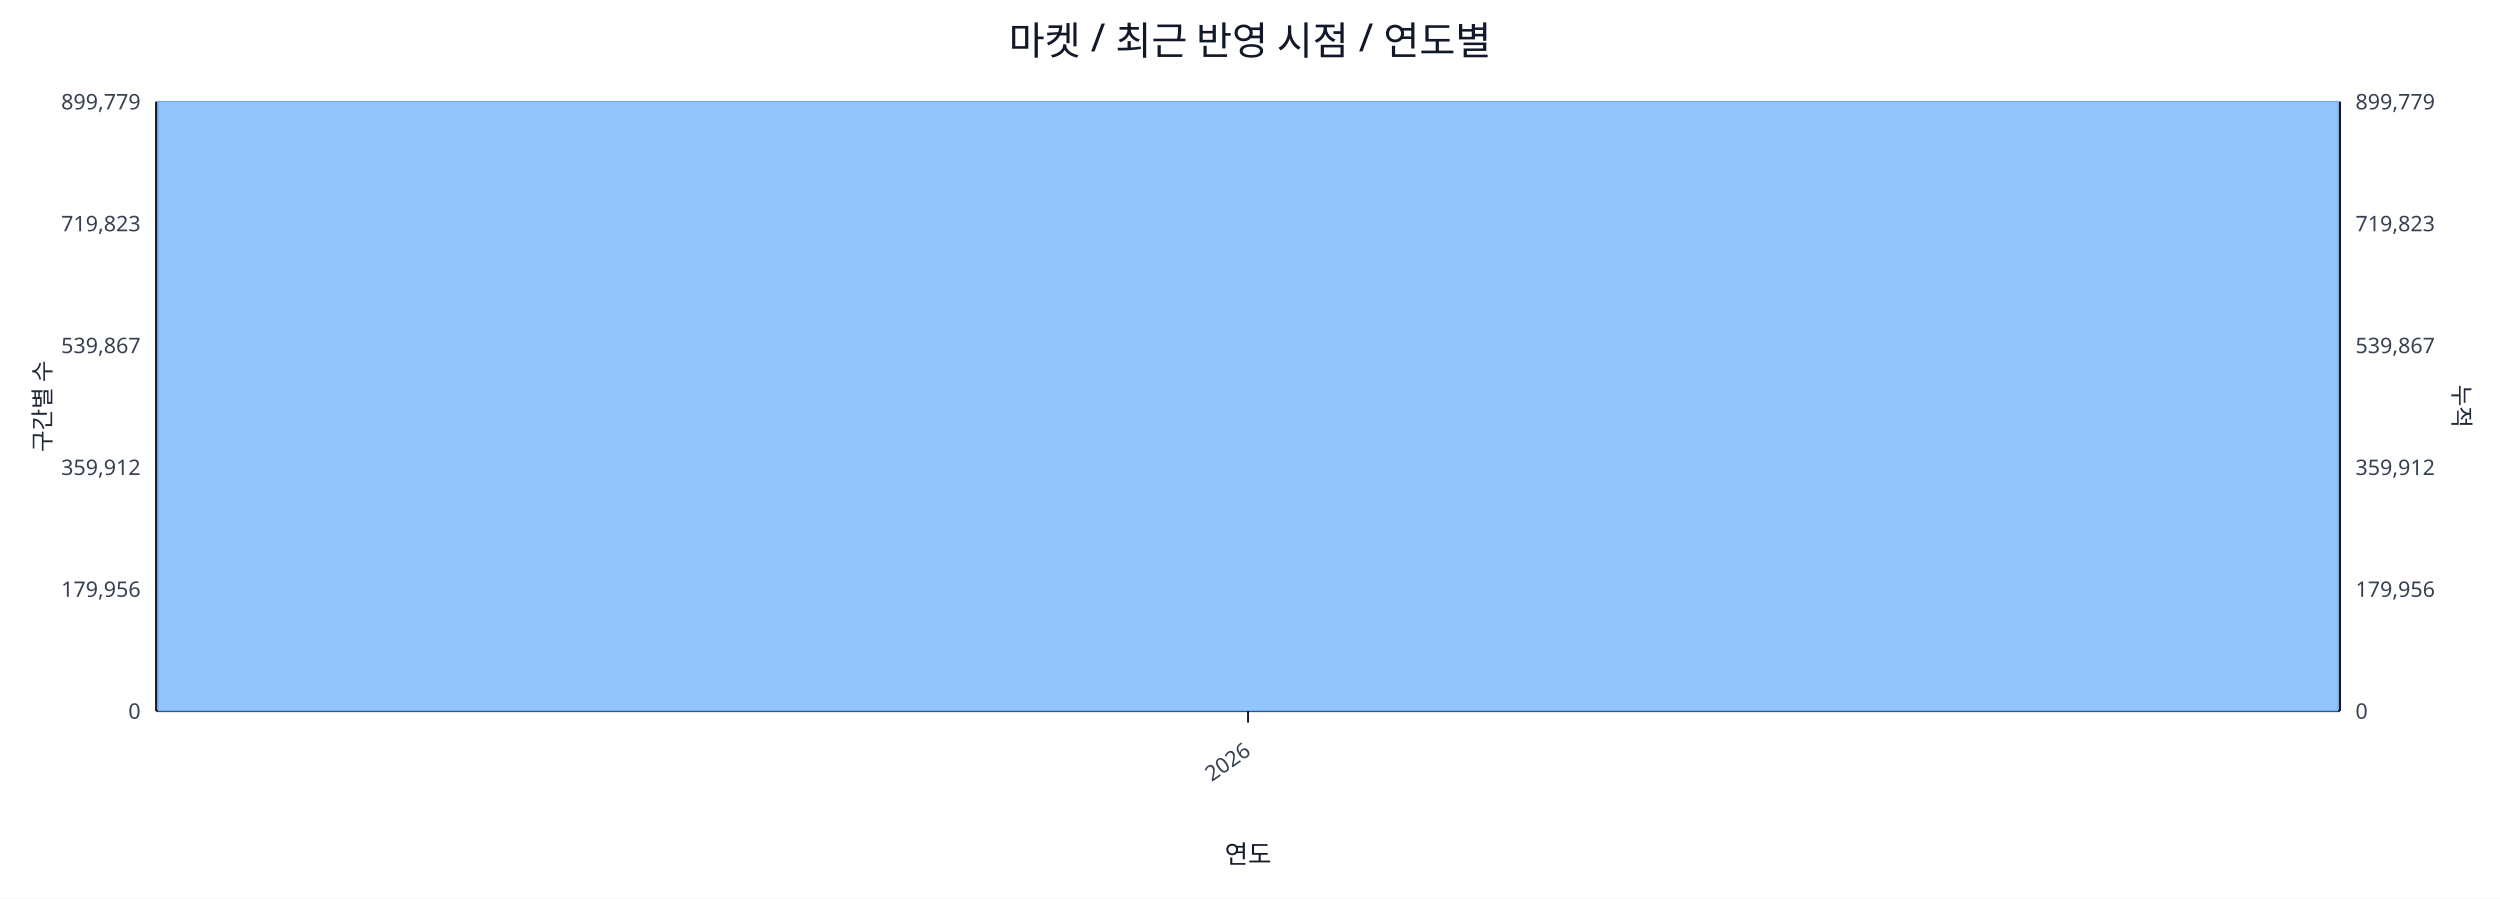
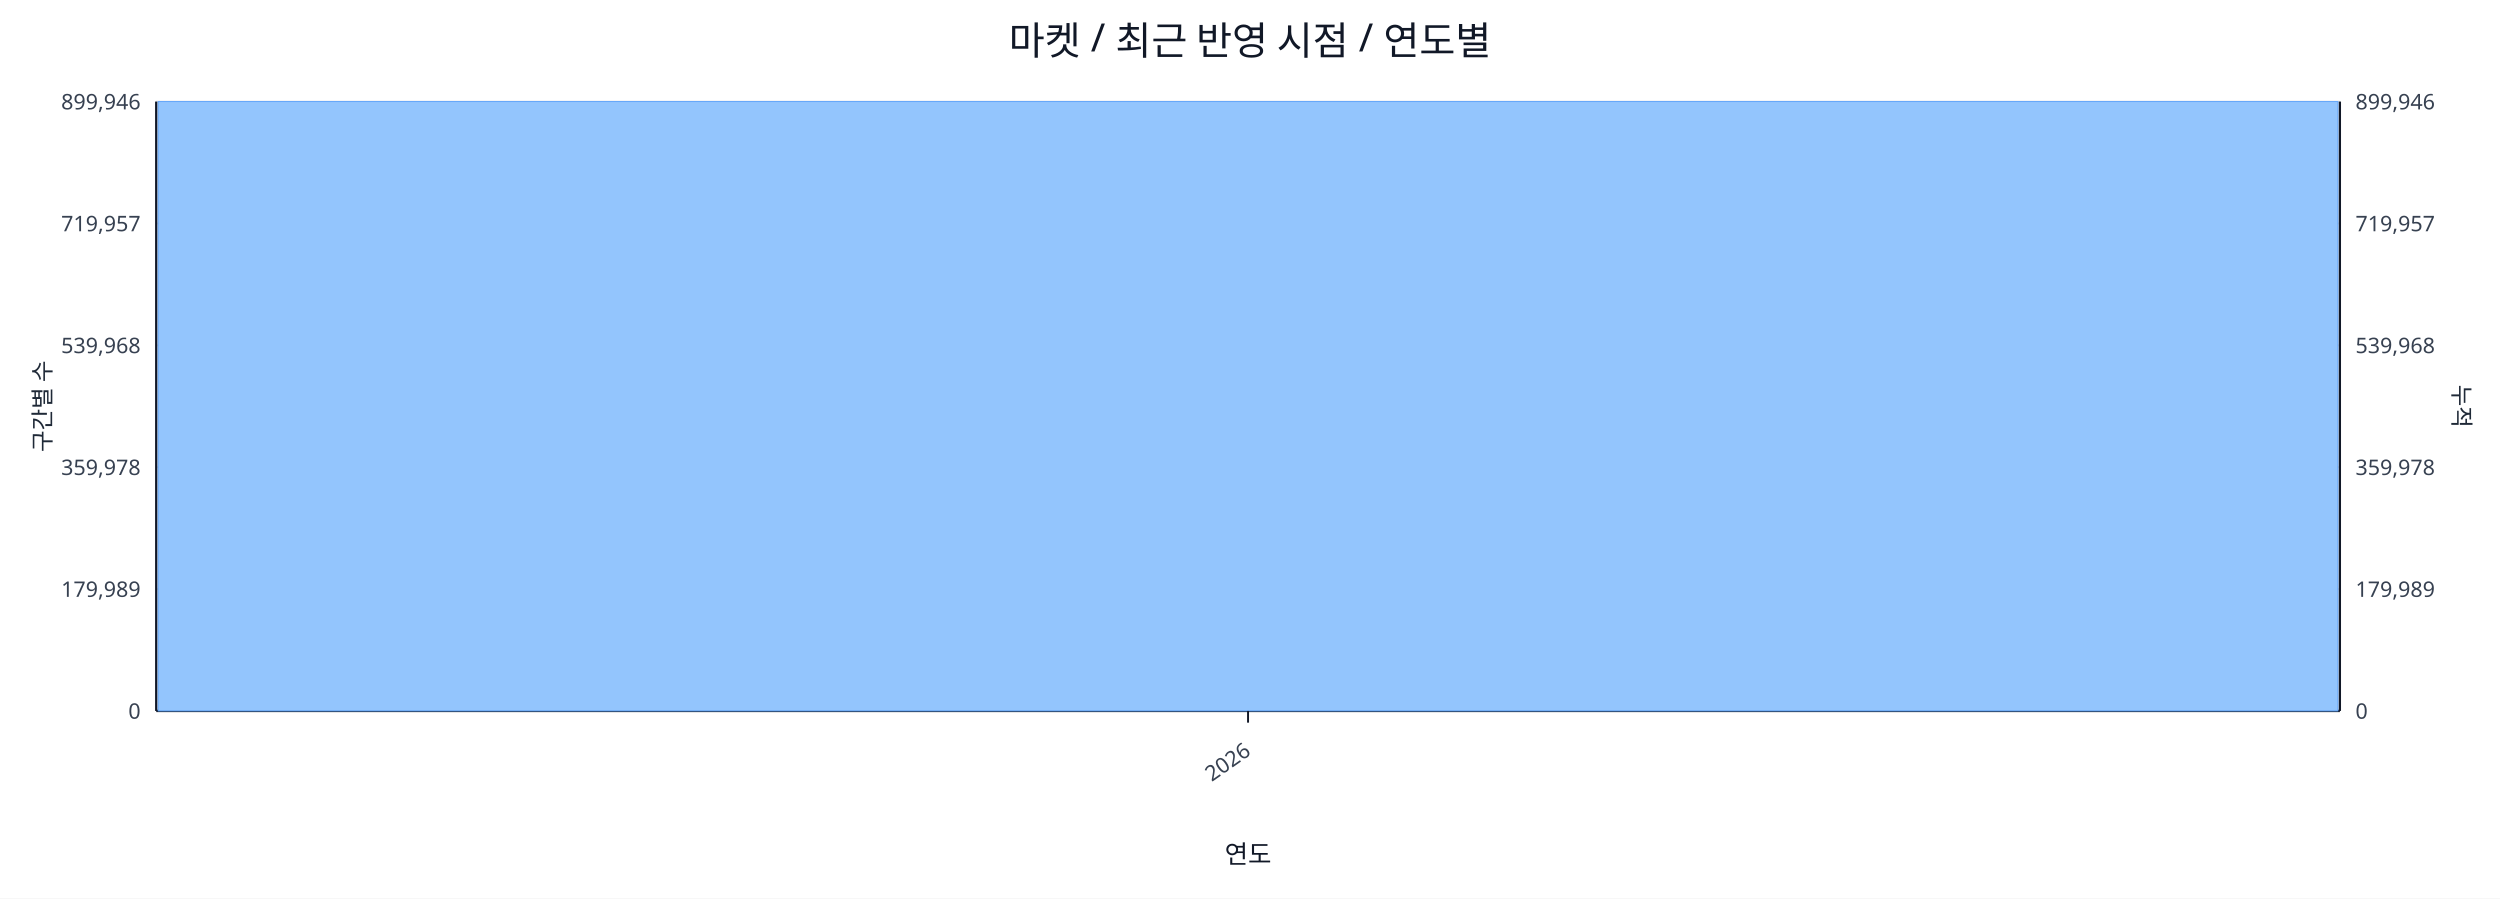
<svg xmlns="http://www.w3.org/2000/svg" width="1280" height="460" viewBox="0 0 1280 460">
  <rect x="0" y="0" width="100%" height="100%" fill="#ffffff" />
  <text x="640.0" y="28" font-size="20" text-anchor="middle" font-family="sans-serif" fill="#111827">마켓 / 최근 반영 시점 / 연도별</text>
  <line x1="80.0" y1="52.0" x2="1198.0" y2="52.0" stroke="#e5e7eb" stroke-width="1" />
-   <text x="72.0" y="56.0" font-size="11" text-anchor="end" font-family="sans-serif" fill="#374151">899,779</text>
-   <text x="1206.0" y="56.0" font-size="11" text-anchor="start" font-family="sans-serif" fill="#374151">899,779</text>
+   <text x="72.0" y="56.0" font-size="11" text-anchor="end" font-family="sans-serif" fill="#374151">899,946</text>
+   <text x="1206.0" y="56.0" font-size="11" text-anchor="start" font-family="sans-serif" fill="#374151">899,946</text>
  <line x1="80.0" y1="114.4" x2="1198.0" y2="114.4" stroke="#e5e7eb" stroke-width="1" />
-   <text x="72.0" y="118.4" font-size="11" text-anchor="end" font-family="sans-serif" fill="#374151">719,823</text>
-   <text x="1206.0" y="118.4" font-size="11" text-anchor="start" font-family="sans-serif" fill="#374151">719,823</text>
+   <text x="72.0" y="118.4" font-size="11" text-anchor="end" font-family="sans-serif" fill="#374151">719,957</text>
+   <text x="1206.0" y="118.4" font-size="11" text-anchor="start" font-family="sans-serif" fill="#374151">719,957</text>
  <line x1="80.0" y1="176.8" x2="1198.0" y2="176.8" stroke="#e5e7eb" stroke-width="1" />
-   <text x="72.0" y="180.8" font-size="11" text-anchor="end" font-family="sans-serif" fill="#374151">539,867</text>
-   <text x="1206.0" y="180.8" font-size="11" text-anchor="start" font-family="sans-serif" fill="#374151">539,867</text>
+   <text x="72.0" y="180.8" font-size="11" text-anchor="end" font-family="sans-serif" fill="#374151">539,968</text>
+   <text x="1206.0" y="180.8" font-size="11" text-anchor="start" font-family="sans-serif" fill="#374151">539,968</text>
  <line x1="80.0" y1="239.2" x2="1198.0" y2="239.2" stroke="#e5e7eb" stroke-width="1" />
-   <text x="72.0" y="243.2" font-size="11" text-anchor="end" font-family="sans-serif" fill="#374151">359,912</text>
-   <text x="1206.0" y="243.2" font-size="11" text-anchor="start" font-family="sans-serif" fill="#374151">359,912</text>
+   <text x="72.0" y="243.2" font-size="11" text-anchor="end" font-family="sans-serif" fill="#374151">359,978</text>
+   <text x="1206.0" y="243.2" font-size="11" text-anchor="start" font-family="sans-serif" fill="#374151">359,978</text>
  <line x1="80.0" y1="301.6" x2="1198.0" y2="301.6" stroke="#e5e7eb" stroke-width="1" />
-   <text x="72.0" y="305.6" font-size="11" text-anchor="end" font-family="sans-serif" fill="#374151">179,956</text>
-   <text x="1206.0" y="305.6" font-size="11" text-anchor="start" font-family="sans-serif" fill="#374151">179,956</text>
+   <text x="72.0" y="305.6" font-size="11" text-anchor="end" font-family="sans-serif" fill="#374151">179,989</text>
+   <text x="1206.0" y="305.6" font-size="11" text-anchor="start" font-family="sans-serif" fill="#374151">179,989</text>
  <line x1="80.0" y1="364.0" x2="1198.0" y2="364.0" stroke="#e5e7eb" stroke-width="1" />
  <text x="72.0" y="368.0" font-size="11" text-anchor="end" font-family="sans-serif" fill="#374151">0</text>
  <text x="1206.0" y="368.0" font-size="11" text-anchor="start" font-family="sans-serif" fill="#374151">0</text>
  <line x1="80.0" y1="364.0" x2="1198.0" y2="364.0" stroke="#111827" stroke-width="1.2" />
  <line x1="80.0" y1="52.0" x2="80.0" y2="364.0" stroke="#111827" stroke-width="1.2" />
  <line x1="1198.0" y1="52.0" x2="1198.0" y2="364.0" stroke="#111827" stroke-width="1.2" />
  <rect x="81.0" y="52.0" width="1116.0" height="312.0" fill="#93c5fd" stroke="#60a5fa" stroke-width="0.5" />
  <polyline fill="none" stroke="#ef4444" stroke-width="2" points="639.0,52.0" />
  <line x1="639.0" y1="364.0" x2="639.0" y2="370.0" stroke="#111827" stroke-width="1" />
  <text x="641.0" y="386.0" font-size="11" text-anchor="end" transform="rotate(-35 641.0 386.0)" font-family="sans-serif" fill="#374151">2026</text>
  <text x="26" y="208.0" font-size="12" transform="rotate(-90 26 208.0)" text-anchor="middle" font-family="sans-serif" fill="#1f2937">구간별 수</text>
  <text x="1256.0" y="208.0" font-size="12" transform="rotate(90 1256.0 208.0)" text-anchor="middle" font-family="sans-serif" fill="#1f2937">누적</text>
  <text x="639.0" y="442.0" font-size="13" text-anchor="middle" font-family="sans-serif" fill="#111827">연도</text>
</svg>
